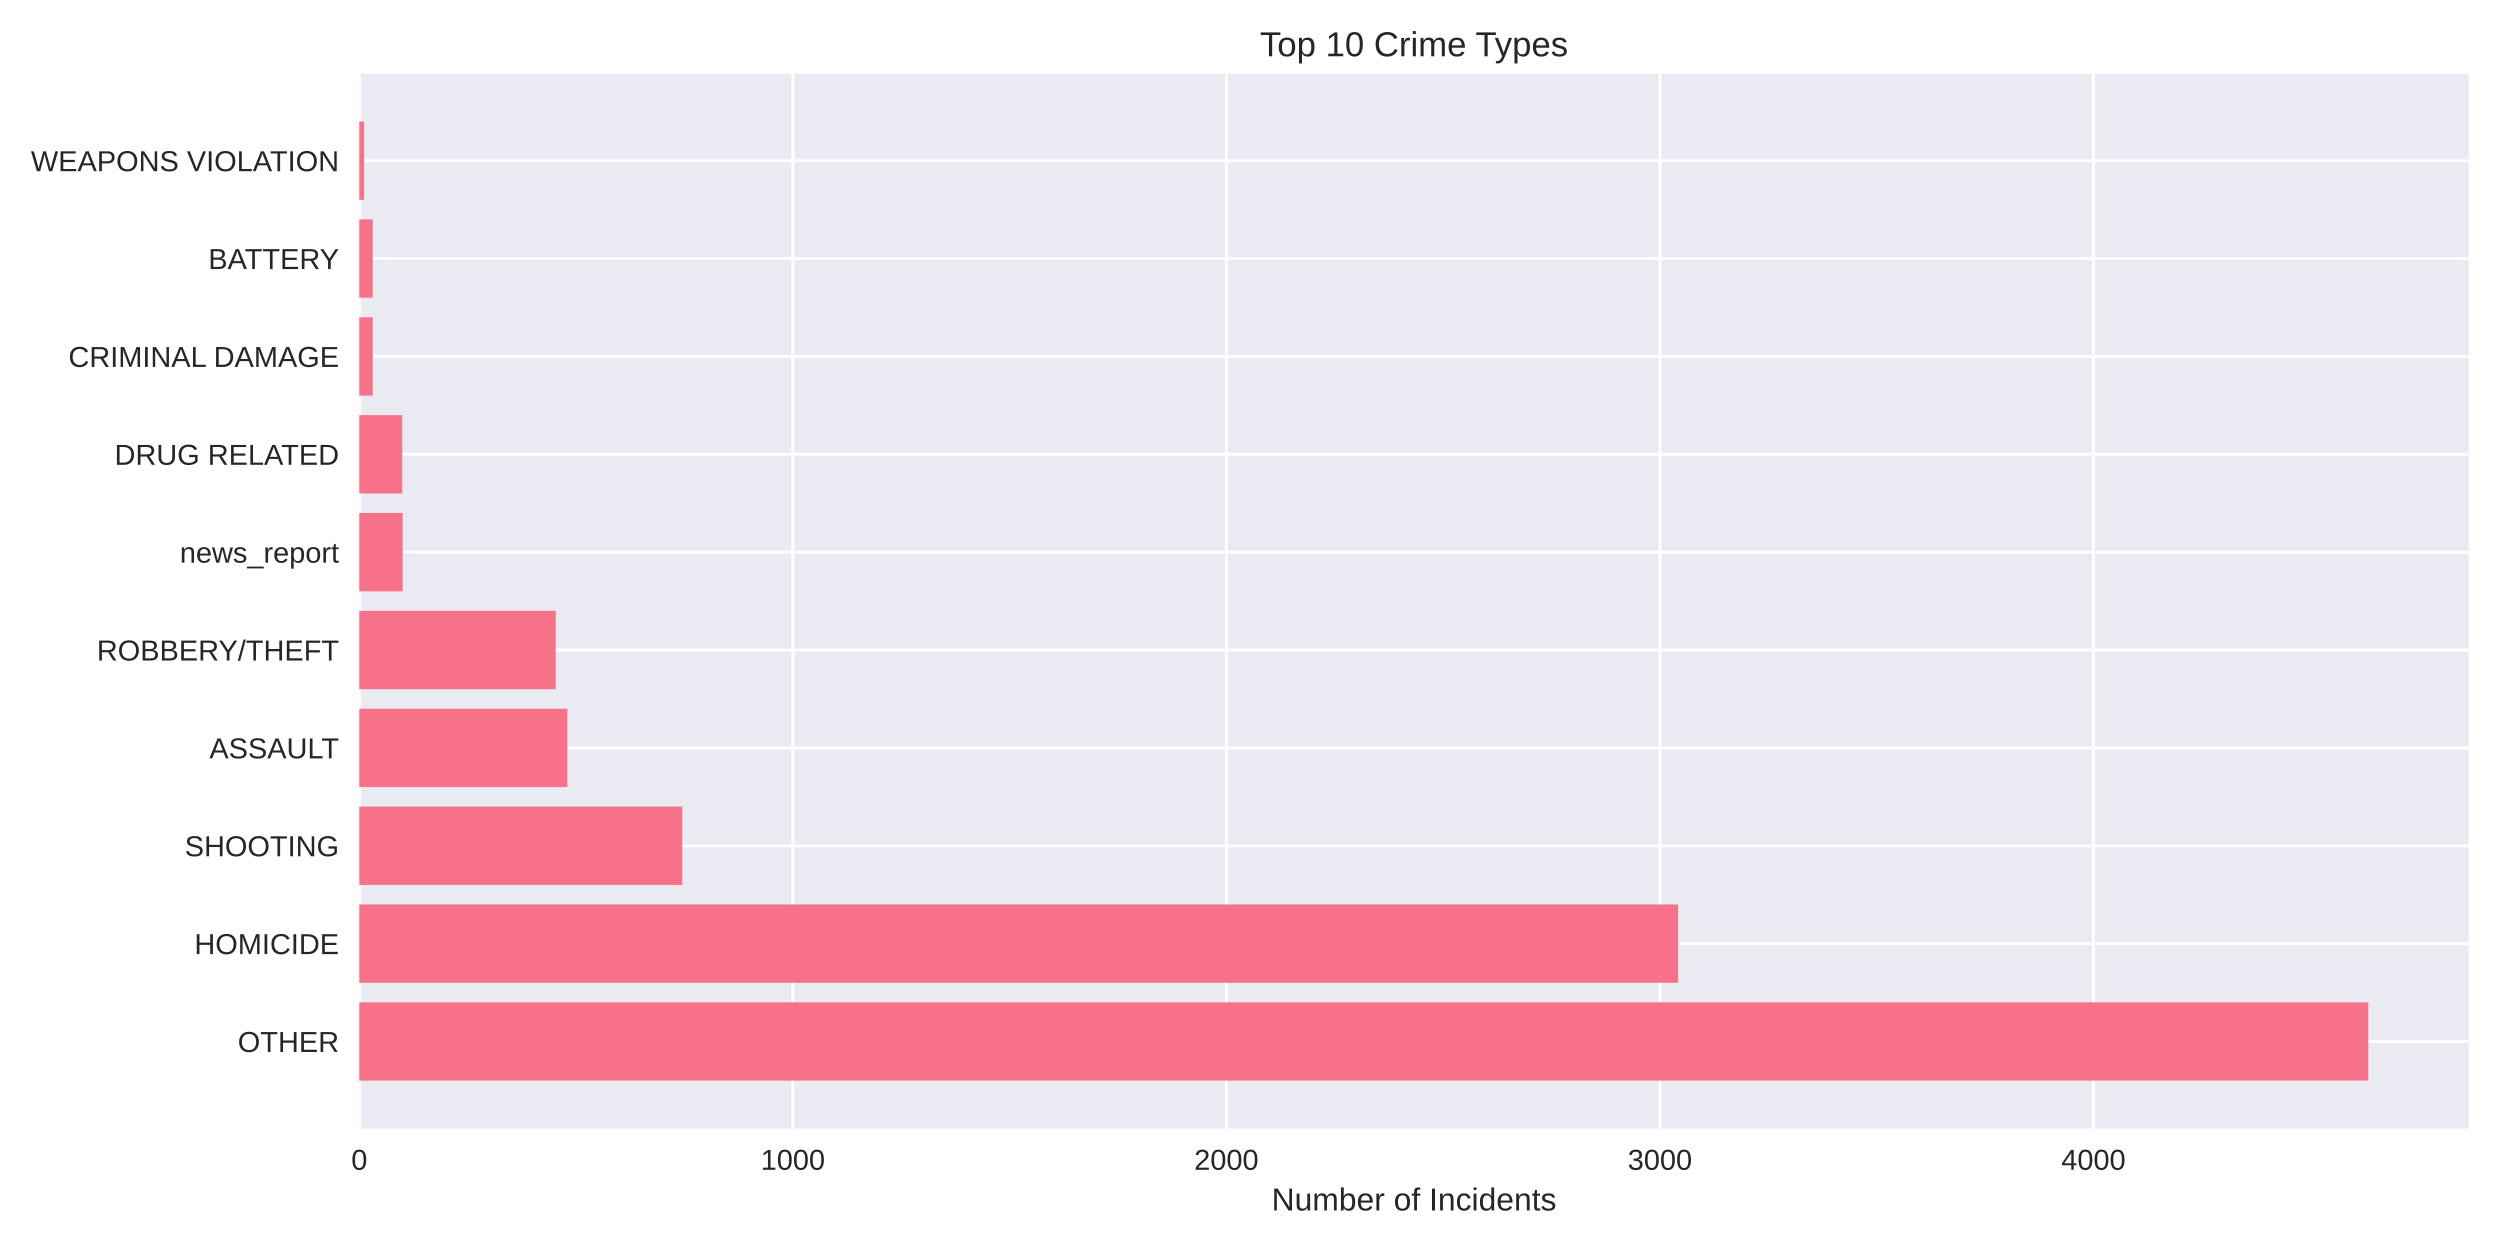
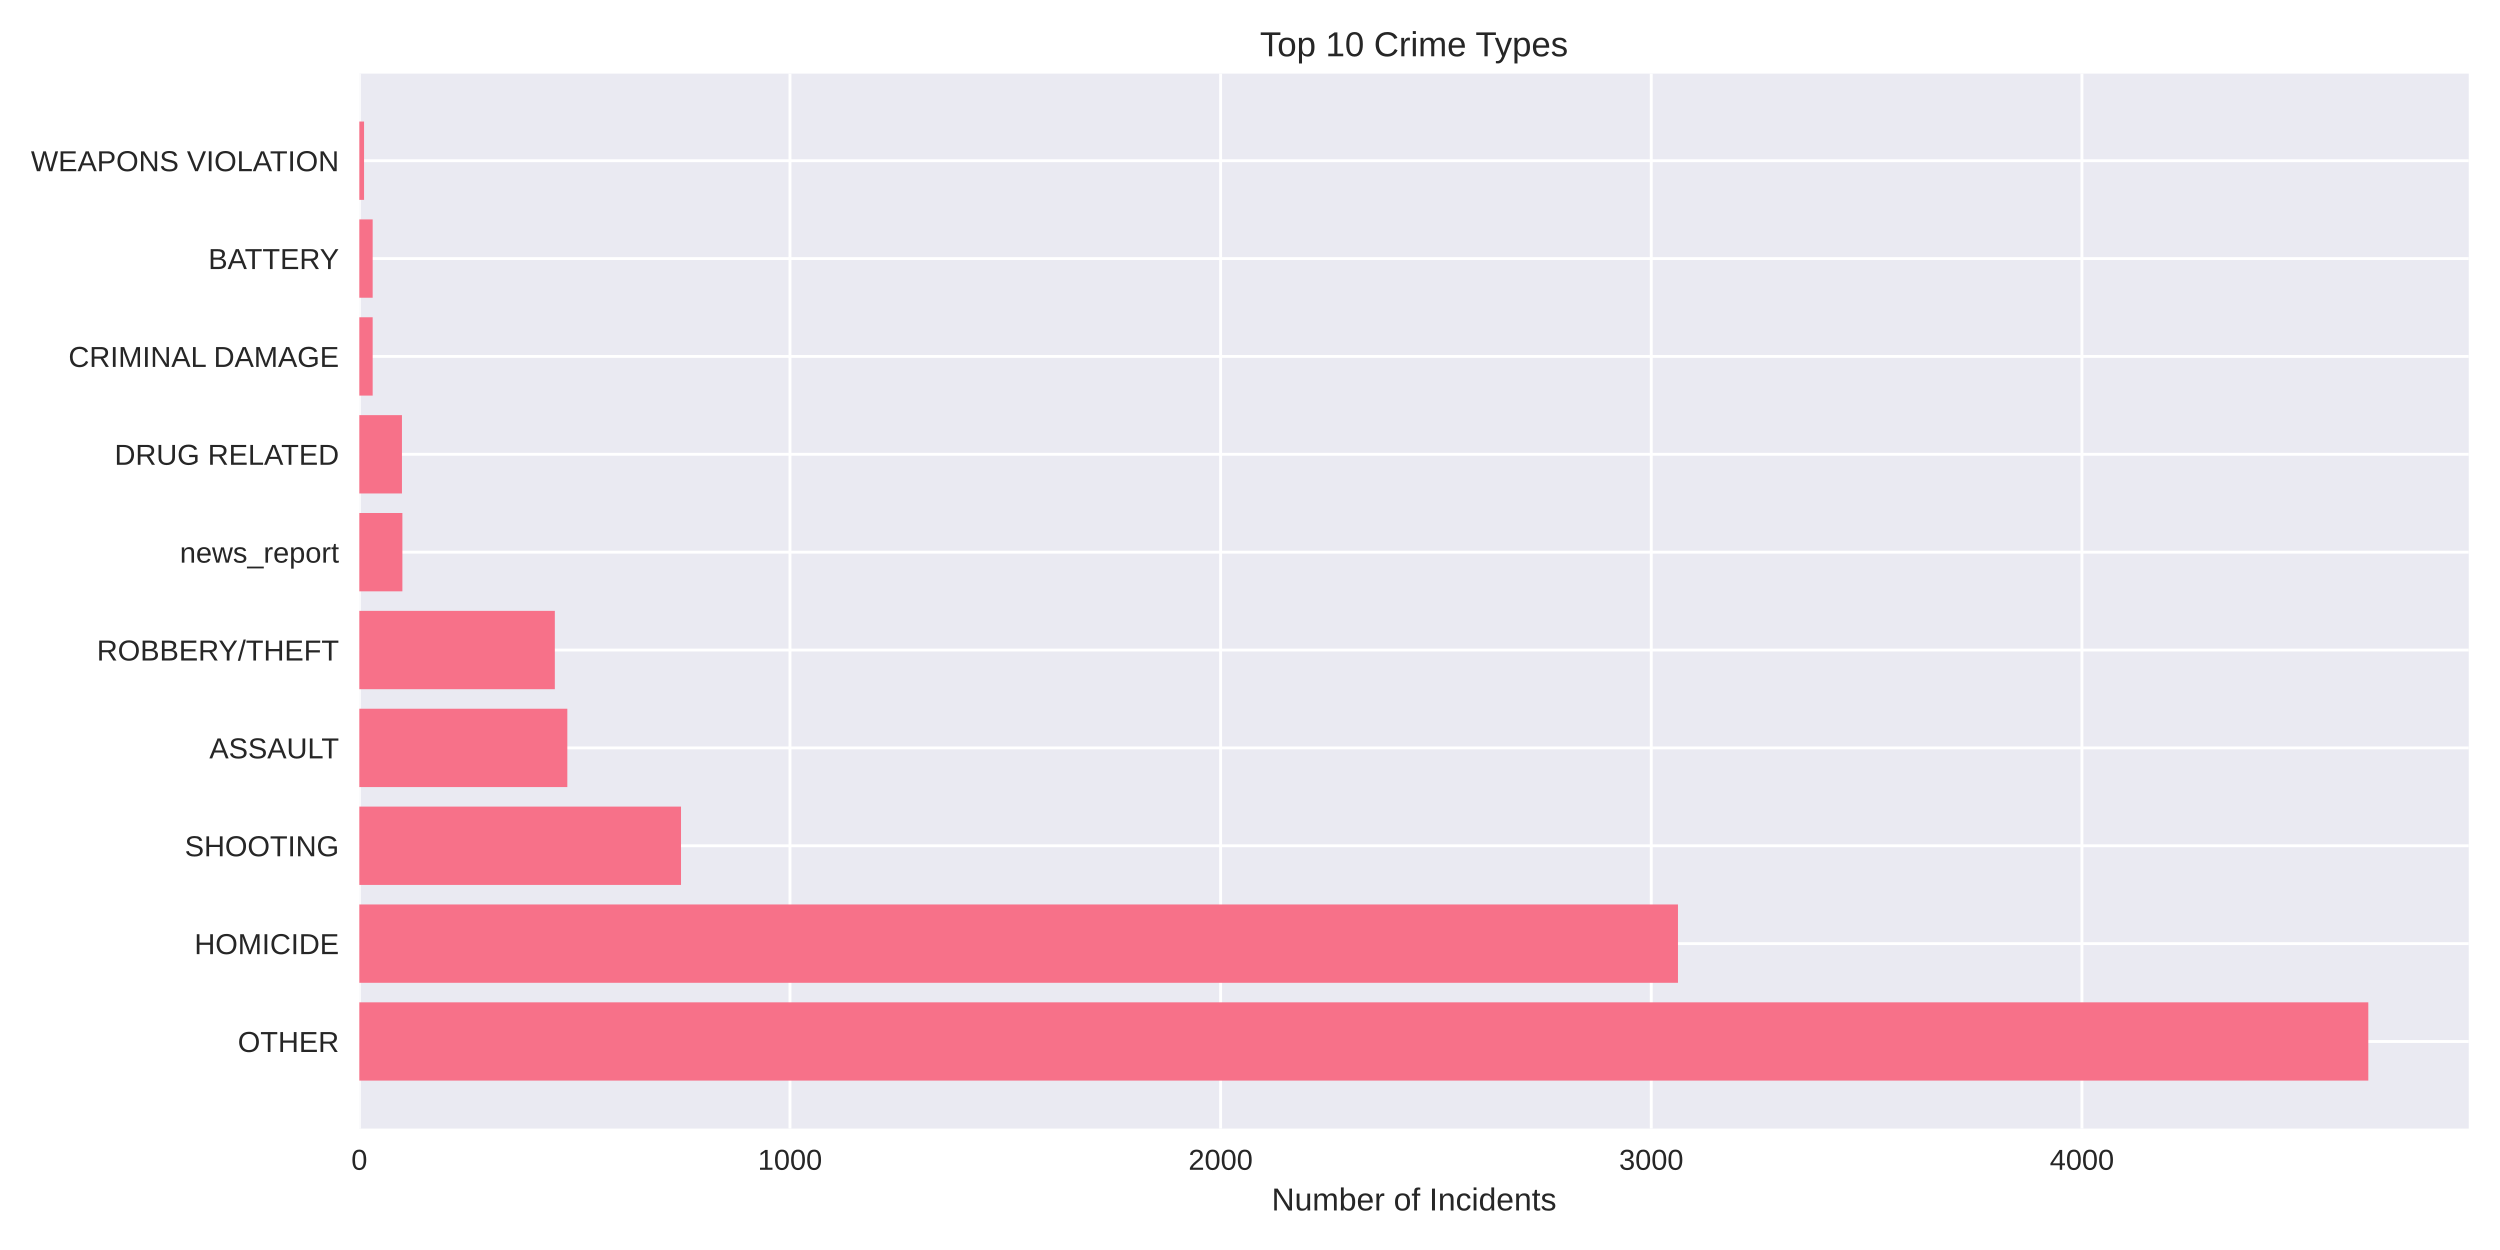
<svg xmlns="http://www.w3.org/2000/svg" width="864pt" height="432pt" viewBox="0 0 864 432" version="1.1">
  <defs>
    <style type="text/css">*{stroke-linejoin: round; stroke-linecap: butt}</style>
  </defs>
  <g id="figure_1">
    <g id="patch_1">
      <path d="M 0 432  L 864 432  L 864 0  L 0 0  z " style="fill: #ffffff" />
    </g>
    <g id="axes_1">
      <g id="patch_2">
        <path d="M 124.18 390.04  L 853.2 390.04  L 853.2 25.44  L 124.18 25.44  z " style="fill: #eaeaf2" />
      </g>
      <g id="matplotlib.axis_1">
        <g id="xtick_1">
          <g id="line2d_1">
-             <path d="M 124.18 390.04  L 124.18 25.44  " clip-path="url(#p466e3a6fb0)" style="fill: none; stroke: #ffffff; stroke-linecap: round" />
+             <path d="M 124.18 390.04  L 124.18 25.44  " clip-path="url(#p1a4c32ad9c)" style="fill: none; stroke: #ffffff; stroke-linecap: round" />
          </g>
          <g id="line2d_2" />
          <g id="text_1">
            <text style="fill: #262626; font: 10px 'Arial', 'Liberation Sans', 'DejaVu Sans', 'Bitstream Vera Sans', sans-serif; text-anchor: middle" x="124.18" y="404.287" transform="rotate(-0 124.18 404.2869)">0</text>
          </g>
        </g>
        <g id="xtick_2">
          <g id="line2d_3">
-             <path d="M 274.008 390.04  L 274.008 25.44  " clip-path="url(#p466e3a6fb0)" style="fill: none; stroke: #ffffff; stroke-linecap: round" />
+             <path d="M 273.013 390.04  L 273.013 25.44  " clip-path="url(#p1a4c32ad9c)" style="fill: none; stroke: #ffffff; stroke-linecap: round" />
          </g>
          <g id="line2d_4" />
          <g id="text_2">
-             <text style="fill: #262626; font: 10px 'Arial', 'Liberation Sans', 'DejaVu Sans', 'Bitstream Vera Sans', sans-serif; text-anchor: middle" x="274.008" y="404.287" transform="rotate(-0 274.0084 404.2869)">1000</text>
+             <text style="fill: #262626; font: 10px 'Arial', 'Liberation Sans', 'DejaVu Sans', 'Bitstream Vera Sans', sans-serif; text-anchor: middle" x="273.013" y="404.287" transform="rotate(-0 273.0127 404.2869)">1000</text>
          </g>
        </g>
        <g id="xtick_3">
          <g id="line2d_5">
-             <path d="M 423.837 390.04  L 423.837 25.44  " clip-path="url(#p466e3a6fb0)" style="fill: none; stroke: #ffffff; stroke-linecap: round" />
+             <path d="M 421.845 390.04  L 421.845 25.44  " clip-path="url(#p1a4c32ad9c)" style="fill: none; stroke: #ffffff; stroke-linecap: round" />
          </g>
          <g id="line2d_6" />
          <g id="text_3">
-             <text style="fill: #262626; font: 10px 'Arial', 'Liberation Sans', 'DejaVu Sans', 'Bitstream Vera Sans', sans-serif; text-anchor: middle" x="423.837" y="404.287" transform="rotate(-0 423.8368 404.2869)">2000</text>
+             <text style="fill: #262626; font: 10px 'Arial', 'Liberation Sans', 'DejaVu Sans', 'Bitstream Vera Sans', sans-serif; text-anchor: middle" x="421.845" y="404.287" transform="rotate(-0 421.8455 404.2869)">2000</text>
          </g>
        </g>
        <g id="xtick_4">
          <g id="line2d_7">
-             <path d="M 573.665 390.04  L 573.665 25.44  " clip-path="url(#p466e3a6fb0)" style="fill: none; stroke: #ffffff; stroke-linecap: round" />
+             <path d="M 570.678 390.04  L 570.678 25.44  " clip-path="url(#p1a4c32ad9c)" style="fill: none; stroke: #ffffff; stroke-linecap: round" />
          </g>
          <g id="line2d_8" />
          <g id="text_4">
-             <text style="fill: #262626; font: 10px 'Arial', 'Liberation Sans', 'DejaVu Sans', 'Bitstream Vera Sans', sans-serif; text-anchor: middle" x="573.665" y="404.287" transform="rotate(-0 573.6652 404.2869)">3000</text>
+             <text style="fill: #262626; font: 10px 'Arial', 'Liberation Sans', 'DejaVu Sans', 'Bitstream Vera Sans', sans-serif; text-anchor: middle" x="570.678" y="404.287" transform="rotate(-0 570.6782 404.2869)">3000</text>
          </g>
        </g>
        <g id="xtick_5">
          <g id="line2d_9">
-             <path d="M 723.494 390.04  L 723.494 25.44  " clip-path="url(#p466e3a6fb0)" style="fill: none; stroke: #ffffff; stroke-linecap: round" />
+             <path d="M 719.511 390.04  L 719.511 25.44  " clip-path="url(#p1a4c32ad9c)" style="fill: none; stroke: #ffffff; stroke-linecap: round" />
          </g>
          <g id="line2d_10" />
          <g id="text_5">
-             <text style="fill: #262626; font: 10px 'Arial', 'Liberation Sans', 'DejaVu Sans', 'Bitstream Vera Sans', sans-serif; text-anchor: middle" x="723.494" y="404.287" transform="rotate(-0 723.4936 404.2869)">4000</text>
+             <text style="fill: #262626; font: 10px 'Arial', 'Liberation Sans', 'DejaVu Sans', 'Bitstream Vera Sans', sans-serif; text-anchor: middle" x="719.511" y="404.287" transform="rotate(-0 719.511 404.2869)">4000</text>
          </g>
        </g>
        <g id="text_6">
          <text style="fill: #262626; font: 11px 'Arial', 'Liberation Sans', 'DejaVu Sans', 'Bitstream Vera Sans', sans-serif; text-anchor: middle" x="488.69" y="418.333" transform="rotate(-0 488.69 418.3334)">Number of Incidents</text>
        </g>
      </g>
      <g id="matplotlib.axis_2">
        <g id="ytick_1">
          <g id="line2d_11">
-             <path d="M 124.18 359.939  L 853.2 359.939  " clip-path="url(#p466e3a6fb0)" style="fill: none; stroke: #ffffff; stroke-linecap: round" />
+             <path d="M 124.18 359.939  L 853.2 359.939  " clip-path="url(#p1a4c32ad9c)" style="fill: none; stroke: #ffffff; stroke-linecap: round" />
          </g>
          <g id="line2d_12" />
          <g id="text_7">
            <text style="fill: #262626; font: 10px 'Arial', 'Liberation Sans', 'DejaVu Sans', 'Bitstream Vera Sans', sans-serif; text-anchor: end" x="117.18" y="363.562" transform="rotate(-0 117.18 363.562)">OTHER</text>
          </g>
        </g>
        <g id="ytick_2">
          <g id="line2d_13">
-             <path d="M 124.18 326.117  L 853.2 326.117  " clip-path="url(#p466e3a6fb0)" style="fill: none; stroke: #ffffff; stroke-linecap: round" />
+             <path d="M 124.18 326.117  L 853.2 326.117  " clip-path="url(#p1a4c32ad9c)" style="fill: none; stroke: #ffffff; stroke-linecap: round" />
          </g>
          <g id="line2d_14" />
          <g id="text_8">
            <text style="fill: #262626; font: 10px 'Arial', 'Liberation Sans', 'DejaVu Sans', 'Bitstream Vera Sans', sans-serif; text-anchor: end" x="117.18" y="329.74" transform="rotate(-0 117.18 329.7401)">HOMICIDE</text>
          </g>
        </g>
        <g id="ytick_3">
          <g id="line2d_15">
-             <path d="M 124.18 292.295  L 853.2 292.295  " clip-path="url(#p466e3a6fb0)" style="fill: none; stroke: #ffffff; stroke-linecap: round" />
+             <path d="M 124.18 292.295  L 853.2 292.295  " clip-path="url(#p1a4c32ad9c)" style="fill: none; stroke: #ffffff; stroke-linecap: round" />
          </g>
          <g id="line2d_16" />
          <g id="text_9">
            <text style="fill: #262626; font: 10px 'Arial', 'Liberation Sans', 'DejaVu Sans', 'Bitstream Vera Sans', sans-serif; text-anchor: end" x="117.18" y="295.918" transform="rotate(-0 117.18 295.9182)">SHOOTING</text>
          </g>
        </g>
        <g id="ytick_4">
          <g id="line2d_17">
-             <path d="M 124.18 258.473  L 853.2 258.473  " clip-path="url(#p466e3a6fb0)" style="fill: none; stroke: #ffffff; stroke-linecap: round" />
+             <path d="M 124.18 258.473  L 853.2 258.473  " clip-path="url(#p1a4c32ad9c)" style="fill: none; stroke: #ffffff; stroke-linecap: round" />
          </g>
          <g id="line2d_18" />
          <g id="text_10">
            <text style="fill: #262626; font: 10px 'Arial', 'Liberation Sans', 'DejaVu Sans', 'Bitstream Vera Sans', sans-serif; text-anchor: end" x="117.18" y="262.096" transform="rotate(-0 117.18 262.0963)">ASSAULT</text>
          </g>
        </g>
        <g id="ytick_5">
          <g id="line2d_19">
-             <path d="M 124.18 224.651  L 853.2 224.651  " clip-path="url(#p466e3a6fb0)" style="fill: none; stroke: #ffffff; stroke-linecap: round" />
+             <path d="M 124.18 224.651  L 853.2 224.651  " clip-path="url(#p1a4c32ad9c)" style="fill: none; stroke: #ffffff; stroke-linecap: round" />
          </g>
          <g id="line2d_20" />
          <g id="text_11">
            <text style="fill: #262626; font: 10px 'Arial', 'Liberation Sans', 'DejaVu Sans', 'Bitstream Vera Sans', sans-serif; text-anchor: end" x="117.18" y="228.274" transform="rotate(-0 117.18 228.2744)">ROBBERY/THEFT</text>
          </g>
        </g>
        <g id="ytick_6">
          <g id="line2d_21">
-             <path d="M 124.18 190.829  L 853.2 190.829  " clip-path="url(#p466e3a6fb0)" style="fill: none; stroke: #ffffff; stroke-linecap: round" />
+             <path d="M 124.18 190.829  L 853.2 190.829  " clip-path="url(#p1a4c32ad9c)" style="fill: none; stroke: #ffffff; stroke-linecap: round" />
          </g>
          <g id="line2d_22" />
          <g id="text_12">
            <text style="fill: #262626; font: 10px 'Arial', 'Liberation Sans', 'DejaVu Sans', 'Bitstream Vera Sans', sans-serif; text-anchor: end" x="117.18" y="194.452" transform="rotate(-0 117.18 194.4525)">news_report</text>
          </g>
        </g>
        <g id="ytick_7">
          <g id="line2d_23">
-             <path d="M 124.18 157.007  L 853.2 157.007  " clip-path="url(#p466e3a6fb0)" style="fill: none; stroke: #ffffff; stroke-linecap: round" />
+             <path d="M 124.18 157.007  L 853.2 157.007  " clip-path="url(#p1a4c32ad9c)" style="fill: none; stroke: #ffffff; stroke-linecap: round" />
          </g>
          <g id="line2d_24" />
          <g id="text_13">
            <text style="fill: #262626; font: 10px 'Arial', 'Liberation Sans', 'DejaVu Sans', 'Bitstream Vera Sans', sans-serif; text-anchor: end" x="117.18" y="160.631" transform="rotate(-0 117.18 160.6306)">DRUG RELATED</text>
          </g>
        </g>
        <g id="ytick_8">
          <g id="line2d_25">
-             <path d="M 124.18 123.185  L 853.2 123.185  " clip-path="url(#p466e3a6fb0)" style="fill: none; stroke: #ffffff; stroke-linecap: round" />
+             <path d="M 124.18 123.185  L 853.2 123.185  " clip-path="url(#p1a4c32ad9c)" style="fill: none; stroke: #ffffff; stroke-linecap: round" />
          </g>
          <g id="line2d_26" />
          <g id="text_14">
            <text style="fill: #262626; font: 10px 'Arial', 'Liberation Sans', 'DejaVu Sans', 'Bitstream Vera Sans', sans-serif; text-anchor: end" x="117.18" y="126.809" transform="rotate(-0 117.18 126.8087)">CRIMINAL DAMAGE</text>
          </g>
        </g>
        <g id="ytick_9">
          <g id="line2d_27">
-             <path d="M 124.18 89.363  L 853.2 89.363  " clip-path="url(#p466e3a6fb0)" style="fill: none; stroke: #ffffff; stroke-linecap: round" />
+             <path d="M 124.18 89.363  L 853.2 89.363  " clip-path="url(#p1a4c32ad9c)" style="fill: none; stroke: #ffffff; stroke-linecap: round" />
          </g>
          <g id="line2d_28" />
          <g id="text_15">
            <text style="fill: #262626; font: 10px 'Arial', 'Liberation Sans', 'DejaVu Sans', 'Bitstream Vera Sans', sans-serif; text-anchor: end" x="117.18" y="92.987" transform="rotate(-0 117.18 92.98681)">BATTERY</text>
          </g>
        </g>
        <g id="ytick_10">
          <g id="line2d_29">
-             <path d="M 124.18 55.541  L 853.2 55.541  " clip-path="url(#p466e3a6fb0)" style="fill: none; stroke: #ffffff; stroke-linecap: round" />
+             <path d="M 124.18 55.541  L 853.2 55.541  " clip-path="url(#p1a4c32ad9c)" style="fill: none; stroke: #ffffff; stroke-linecap: round" />
          </g>
          <g id="line2d_30" />
          <g id="text_16">
            <text style="fill: #262626; font: 10px 'Arial', 'Liberation Sans', 'DejaVu Sans', 'Bitstream Vera Sans', sans-serif; text-anchor: end" x="117.18" y="59.165" transform="rotate(-0 117.18 59.16492)">WEAPONS VIOLATION</text>
          </g>
        </g>
      </g>
      <g id="patch_3">
-         <path d="M 124.18 373.467  L 818.485 373.467  L 818.485 346.41  L 124.18 346.41  z " clip-path="url(#p466e3a6fb0)" style="fill: #f77189" />
+         <path d="M 124.18 373.467  L 818.485 373.467  L 818.485 346.41  L 124.18 346.41  z " clip-path="url(#p1a4c32ad9c)" style="fill: #f77189" />
      </g>
      <g id="patch_4">
-         <path d="M 124.18 339.645  L 579.958 339.645  L 579.958 312.588  L 124.18 312.588  z " clip-path="url(#p466e3a6fb0)" style="fill: #f77189" />
+         <path d="M 124.18 339.645  L 579.906 339.645  L 579.906 312.588  L 124.18 312.588  z " clip-path="url(#p1a4c32ad9c)" style="fill: #f77189" />
      </g>
      <g id="patch_5">
-         <path d="M 124.18 305.823  L 235.802 305.823  L 235.802 278.766  L 124.18 278.766  z " clip-path="url(#p466e3a6fb0)" style="fill: #f77189" />
+         <path d="M 124.18 305.823  L 235.358 305.823  L 235.358 278.766  L 124.18 278.766  z " clip-path="url(#p1a4c32ad9c)" style="fill: #f77189" />
      </g>
      <g id="patch_6">
-         <path d="M 124.18 272.002  L 196.098 272.002  L 196.098 244.944  L 124.18 244.944  z " clip-path="url(#p466e3a6fb0)" style="fill: #f77189" />
+         <path d="M 124.18 272.002  L 196.066 272.002  L 196.066 244.944  L 124.18 244.944  z " clip-path="url(#p1a4c32ad9c)" style="fill: #f77189" />
      </g>
      <g id="patch_7">
-         <path d="M 124.18 238.18  L 192.052 238.18  L 192.052 211.122  L 124.18 211.122  z " clip-path="url(#p466e3a6fb0)" style="fill: #f77189" />
+         <path d="M 124.18 238.18  L 191.75 238.18  L 191.75 211.122  L 124.18 211.122  z " clip-path="url(#p1a4c32ad9c)" style="fill: #f77189" />
      </g>
      <g id="patch_8">
-         <path d="M 124.18 204.358  L 139.163 204.358  L 139.163 177.3  L 124.18 177.3  z " clip-path="url(#p466e3a6fb0)" style="fill: #f77189" />
+         <path d="M 124.18 204.358  L 139.063 204.358  L 139.063 177.3  L 124.18 177.3  z " clip-path="url(#p1a4c32ad9c)" style="fill: #f77189" />
      </g>
      <g id="patch_9">
-         <path d="M 124.18 170.536  L 139.013 170.536  L 139.013 143.478  L 124.18 143.478  z " clip-path="url(#p466e3a6fb0)" style="fill: #f77189" />
+         <path d="M 124.18 170.536  L 138.914 170.536  L 138.914 143.478  L 124.18 143.478  z " clip-path="url(#p1a4c32ad9c)" style="fill: #f77189" />
      </g>
      <g id="patch_10">
-         <path d="M 124.18 136.714  L 128.825 136.714  L 128.825 109.657  L 124.18 109.657  z " clip-path="url(#p466e3a6fb0)" style="fill: #f77189" />
+         <path d="M 124.18 136.714  L 128.794 136.714  L 128.794 109.657  L 124.18 109.657  z " clip-path="url(#p1a4c32ad9c)" style="fill: #f77189" />
      </g>
      <g id="patch_11">
-         <path d="M 124.18 102.892  L 128.825 102.892  L 128.825 75.835  L 124.18 75.835  z " clip-path="url(#p466e3a6fb0)" style="fill: #f77189" />
+         <path d="M 124.18 102.892  L 128.794 102.892  L 128.794 75.835  L 124.18 75.835  z " clip-path="url(#p1a4c32ad9c)" style="fill: #f77189" />
      </g>
      <g id="patch_12">
-         <path d="M 124.18 69.07  L 125.828 69.07  L 125.828 42.013  L 124.18 42.013  z " clip-path="url(#p466e3a6fb0)" style="fill: #f77189" />
+         <path d="M 124.18 69.07  L 125.817 69.07  L 125.817 42.013  L 124.18 42.013  z " clip-path="url(#p1a4c32ad9c)" style="fill: #f77189" />
      </g>
      <g id="patch_13">
        <path d="M 124.18 390.04  L 124.18 25.44  " style="fill: none" />
      </g>
      <g id="patch_14">
        <path d="M 853.2 390.04  L 853.2 25.44  " style="fill: none" />
      </g>
      <g id="patch_15">
        <path d="M 124.18 390.04  L 853.2 390.04  " style="fill: none" />
      </g>
      <g id="patch_16">
        <path d="M 124.18 25.44  L 853.2 25.44  " style="fill: none" />
      </g>
      <g id="text_17">
        <text style="fill: #262626; font: 12px 'Arial', 'Liberation Sans', 'DejaVu Sans', 'Bitstream Vera Sans', sans-serif; text-anchor: middle" x="488.69" y="19.44" transform="rotate(-0 488.69 19.44)">Top 10 Crime Types</text>
      </g>
    </g>
  </g>
  <defs>
-     <clipPath id="p466e3a6fb0">
+     <clipPath id="p1a4c32ad9c">
      <rect x="124.18" y="25.44" width="729.02" height="364.6" />
    </clipPath>
  </defs>
</svg>
